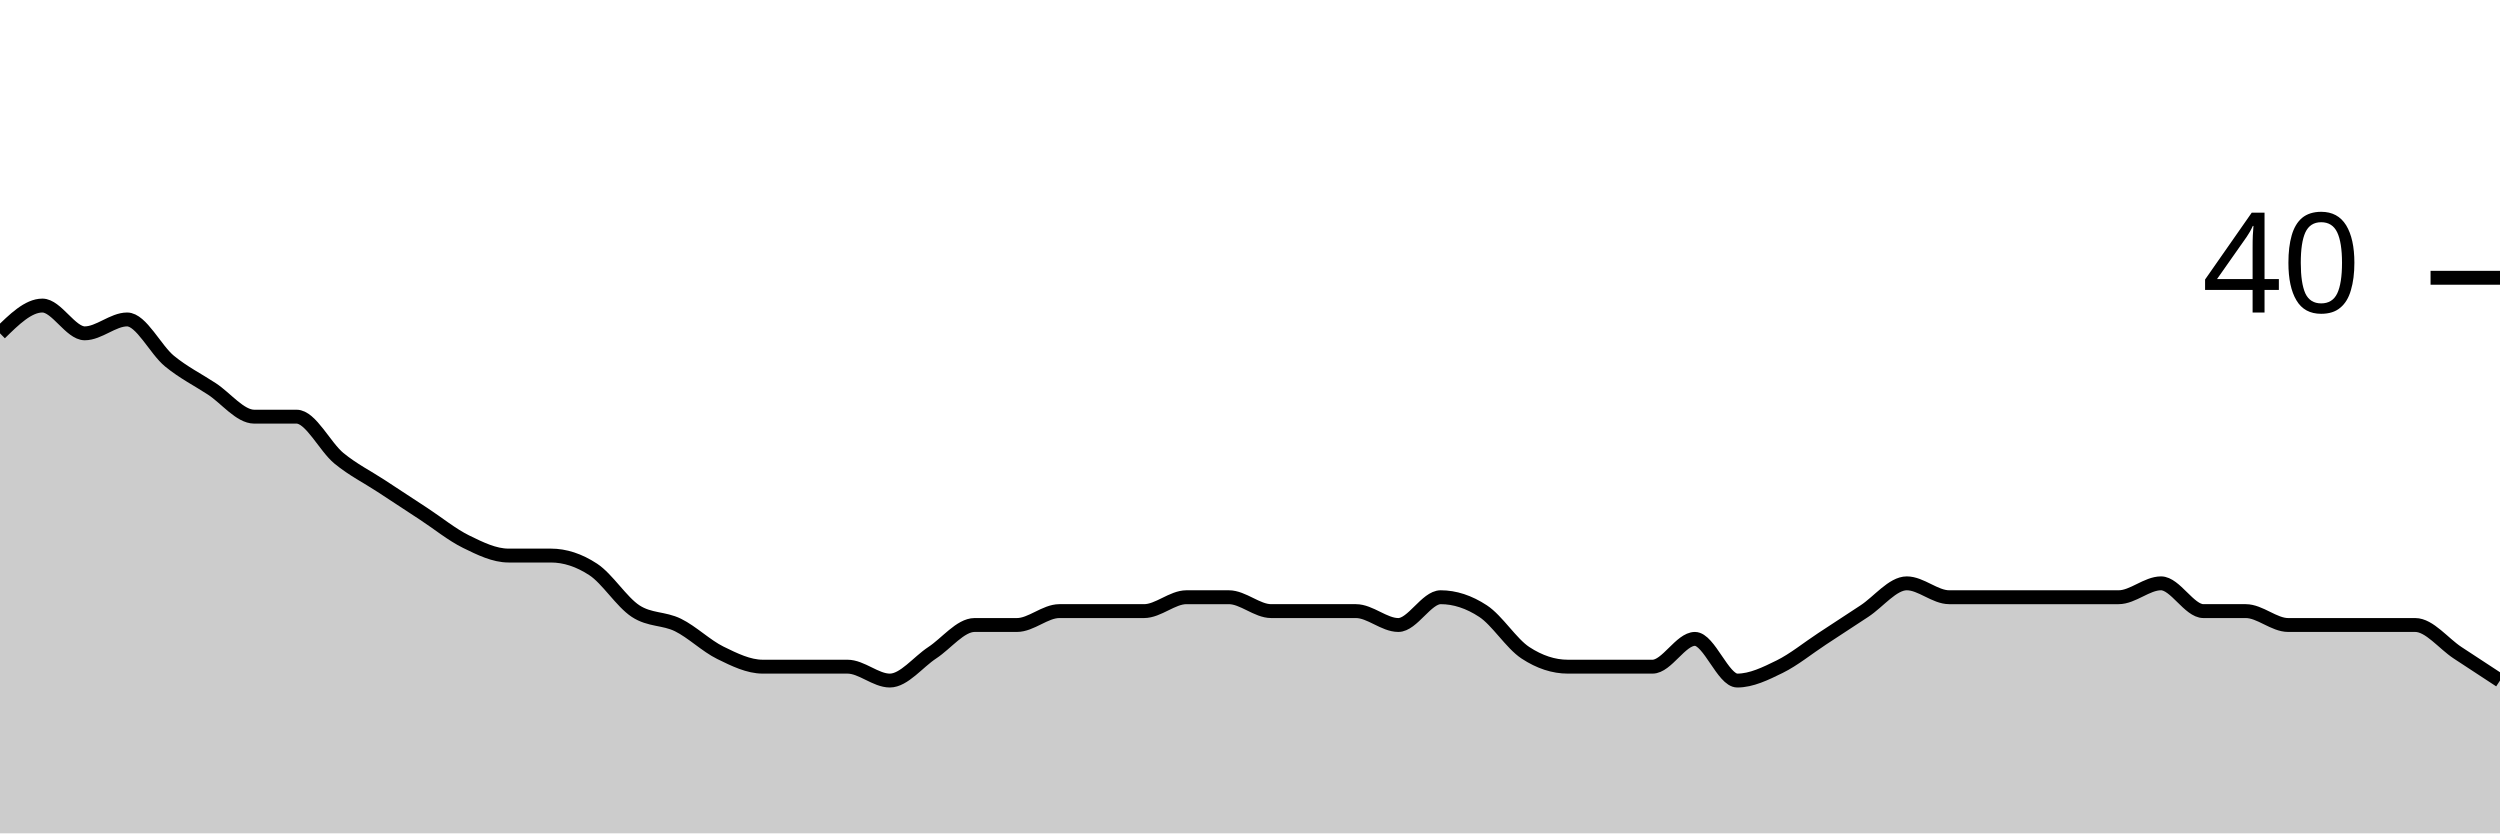
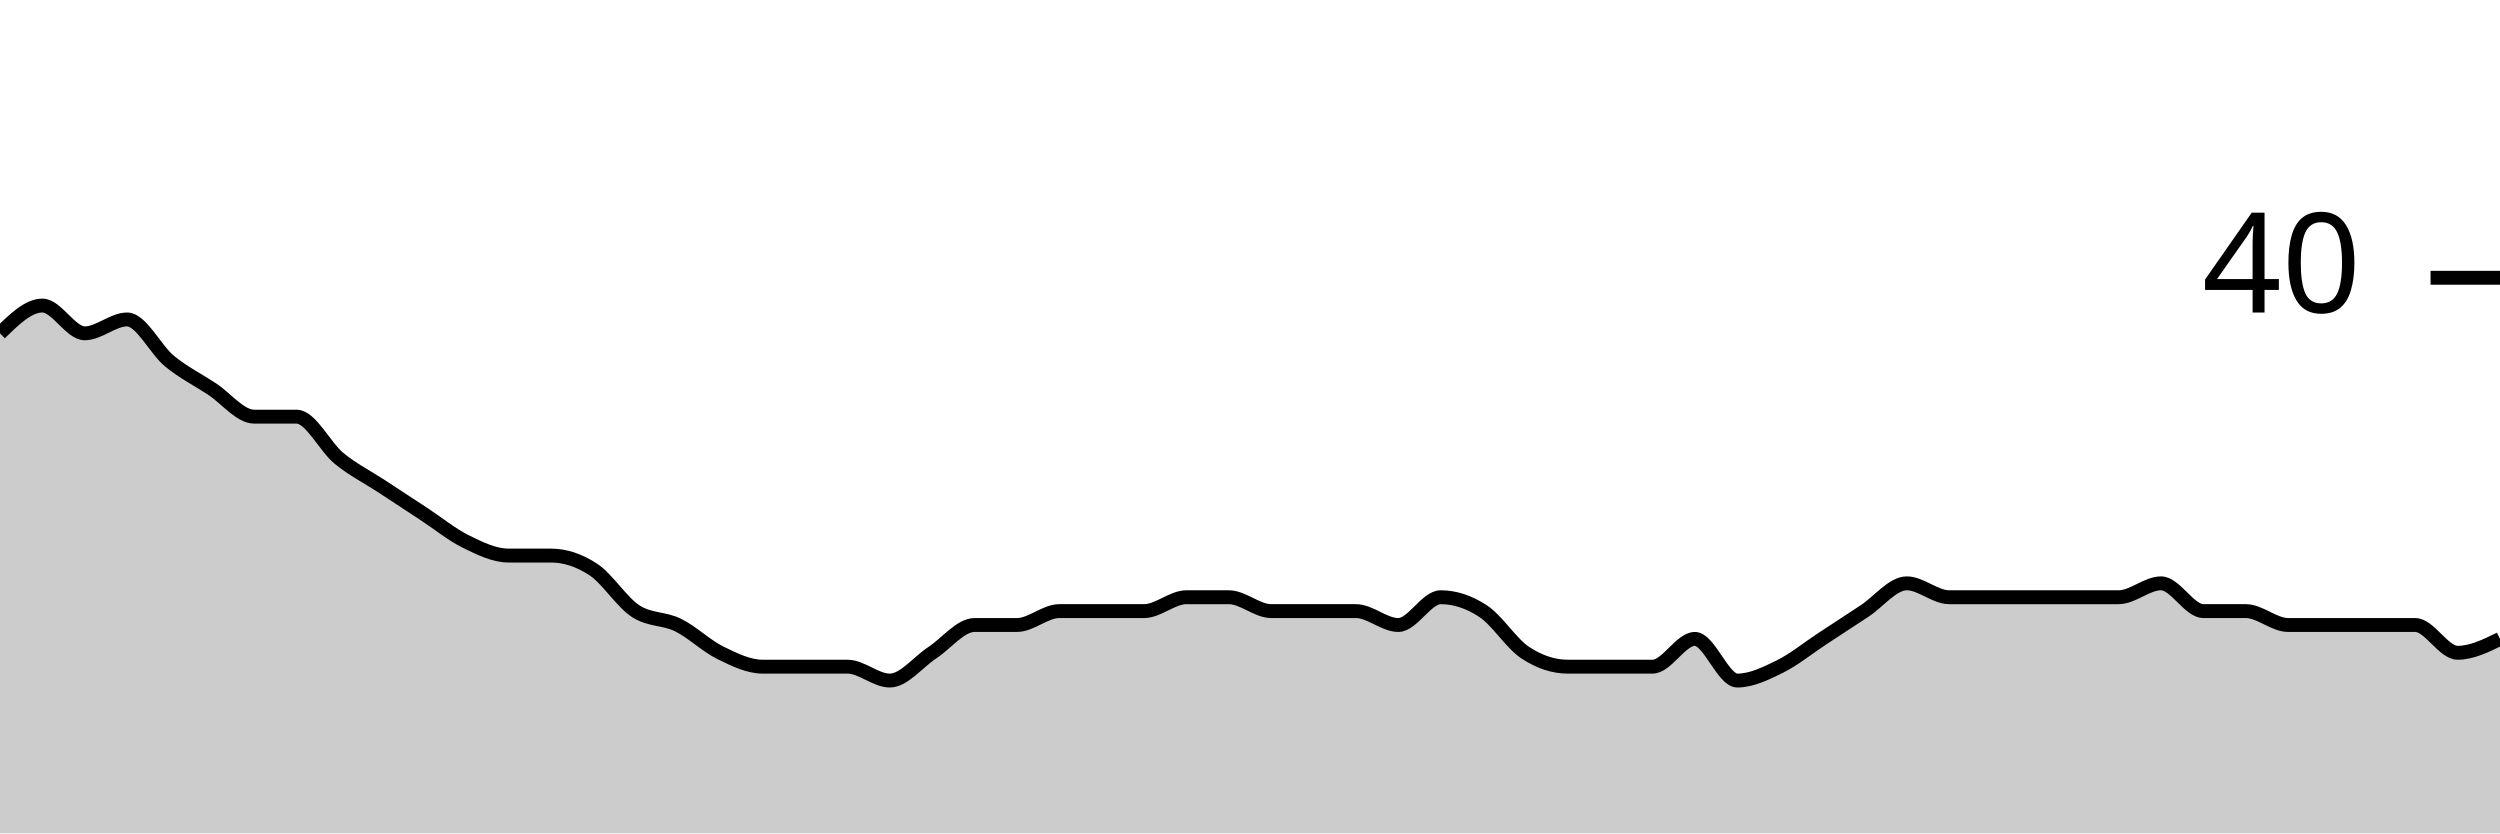
<svg xmlns="http://www.w3.org/2000/svg" viewBox="0 0 180 60">
  <g transform="translate(0,20)">
-     <path class="area" fill="rgba(0, 0, 0, 0.2)" d="M0,4C1.017,3,2.034,2,3.051,2C4.068,2,5.085,4,6.102,4C7.119,4,8.136,3,9.153,3C10.169,3,11.186,5.167,12.203,6C13.22,6.833,14.237,7.333,15.254,8C16.271,8.667,17.288,10,18.305,10C19.322,10,20.339,10,21.356,10C22.373,10,23.39,12.167,24.407,13C25.424,13.833,26.441,14.333,27.458,15C28.475,15.667,29.492,16.333,30.508,17C31.525,17.667,32.542,18.5,33.559,19C34.576,19.5,35.593,20,36.61,20C37.627,20,38.644,20,39.661,20C40.678,20,41.695,20.333,42.712,21C43.729,21.667,44.746,23.333,45.763,24C46.78,24.667,47.797,24.5,48.814,25C49.831,25.5,50.847,26.5,51.864,27C52.881,27.5,53.898,28,54.915,28C55.932,28,56.949,28,57.966,28C58.983,28,60,28,61.017,28C62.034,28,63.051,29,64.068,29C65.085,29,66.102,27.667,67.119,27C68.136,26.333,69.153,25,70.169,25C71.186,25,72.203,25,73.22,25C74.237,25,75.254,24,76.271,24C77.288,24,78.305,24,79.322,24C80.339,24,81.356,24,82.373,24C83.39,24,84.407,23,85.424,23C86.441,23,87.458,23,88.475,23C89.492,23,90.508,24,91.525,24C92.542,24,93.559,24,94.576,24C95.593,24,96.61,24,97.627,24C98.644,24,99.661,25,100.678,25C101.695,25,102.712,23,103.729,23C104.746,23,105.763,23.333,106.78,24C107.797,24.667,108.814,26.333,109.831,27C110.847,27.667,111.864,28,112.881,28C113.898,28,114.915,28,115.932,28C116.949,28,117.966,28,118.983,28C120,28,121.017,26,122.034,26C123.051,26,124.068,29,125.085,29C126.102,29,127.119,28.5,128.136,28C129.153,27.5,130.169,26.667,131.186,26C132.203,25.333,133.22,24.667,134.237,24C135.254,23.333,136.271,22,137.288,22C138.305,22,139.322,23,140.339,23C141.356,23,142.373,23,143.39,23C144.407,23,145.424,23,146.441,23C147.458,23,148.475,23,149.492,23C150.508,23,151.525,23,152.542,23C153.559,23,154.576,22,155.593,22C156.61,22,157.627,24,158.644,24C159.661,24,160.678,24,161.695,24C162.712,24,163.729,25,164.746,25C165.763,25,166.78,25,167.797,25C168.814,25,169.831,25,170.847,25C171.864,25,172.881,25,173.898,25C174.915,25,175.932,26.333,176.949,27C177.966,27.667,178.983,28.333,180,29L180,40C178.983,40,177.966,40,176.949,40C175.932,40,174.915,40,173.898,40C172.881,40,171.864,40,170.847,40C169.831,40,168.814,40,167.797,40C166.78,40,165.763,40,164.746,40C163.729,40,162.712,40,161.695,40C160.678,40,159.661,40,158.644,40C157.627,40,156.61,40,155.593,40C154.576,40,153.559,40,152.542,40C151.525,40,150.508,40,149.492,40C148.475,40,147.458,40,146.441,40C145.424,40,144.407,40,143.39,40C142.373,40,141.356,40,140.339,40C139.322,40,138.305,40,137.288,40C136.271,40,135.254,40,134.237,40C133.22,40,132.203,40,131.186,40C130.169,40,129.153,40,128.136,40C127.119,40,126.102,40,125.085,40C124.068,40,123.051,40,122.034,40C121.017,40,120,40,118.983,40C117.966,40,116.949,40,115.932,40C114.915,40,113.898,40,112.881,40C111.864,40,110.847,40,109.831,40C108.814,40,107.797,40,106.78,40C105.763,40,104.746,40,103.729,40C102.712,40,101.695,40,100.678,40C99.661,40,98.644,40,97.627,40C96.61,40,95.593,40,94.576,40C93.559,40,92.542,40,91.525,40C90.508,40,89.492,40,88.475,40C87.458,40,86.441,40,85.424,40C84.407,40,83.39,40,82.373,40C81.356,40,80.339,40,79.322,40C78.305,40,77.288,40,76.271,40C75.254,40,74.237,40,73.22,40C72.203,40,71.186,40,70.169,40C69.153,40,68.136,40,67.119,40C66.102,40,65.085,40,64.068,40C63.051,40,62.034,40,61.017,40C60,40,58.983,40,57.966,40C56.949,40,55.932,40,54.915,40C53.898,40,52.881,40,51.864,40C50.847,40,49.831,40,48.814,40C47.797,40,46.78,40,45.763,40C44.746,40,43.729,40,42.712,40C41.695,40,40.678,40,39.661,40C38.644,40,37.627,40,36.61,40C35.593,40,34.576,40,33.559,40C32.542,40,31.525,40,30.508,40C29.492,40,28.475,40,27.458,40C26.441,40,25.424,40,24.407,40C23.39,40,22.373,40,21.356,40C20.339,40,19.322,40,18.305,40C17.288,40,16.271,40,15.254,40C14.237,40,13.22,40,12.203,40C11.186,40,10.169,40,9.153,40C8.136,40,7.119,40,6.102,40C5.085,40,4.068,40,3.051,40C2.034,40,1.017,40,0,40Z" />
-     <path class="line" stroke="black" fill="none" d="M0,4C1.017,3,2.034,2,3.051,2C4.068,2,5.085,4,6.102,4C7.119,4,8.136,3,9.153,3C10.169,3,11.186,5.167,12.203,6C13.22,6.833,14.237,7.333,15.254,8C16.271,8.667,17.288,10,18.305,10C19.322,10,20.339,10,21.356,10C22.373,10,23.39,12.167,24.407,13C25.424,13.833,26.441,14.333,27.458,15C28.475,15.667,29.492,16.333,30.508,17C31.525,17.667,32.542,18.5,33.559,19C34.576,19.5,35.593,20,36.61,20C37.627,20,38.644,20,39.661,20C40.678,20,41.695,20.333,42.712,21C43.729,21.667,44.746,23.333,45.763,24C46.78,24.667,47.797,24.5,48.814,25C49.831,25.5,50.847,26.5,51.864,27C52.881,27.5,53.898,28,54.915,28C55.932,28,56.949,28,57.966,28C58.983,28,60,28,61.017,28C62.034,28,63.051,29,64.068,29C65.085,29,66.102,27.667,67.119,27C68.136,26.333,69.153,25,70.169,25C71.186,25,72.203,25,73.22,25C74.237,25,75.254,24,76.271,24C77.288,24,78.305,24,79.322,24C80.339,24,81.356,24,82.373,24C83.39,24,84.407,23,85.424,23C86.441,23,87.458,23,88.475,23C89.492,23,90.508,24,91.525,24C92.542,24,93.559,24,94.576,24C95.593,24,96.61,24,97.627,24C98.644,24,99.661,25,100.678,25C101.695,25,102.712,23,103.729,23C104.746,23,105.763,23.333,106.78,24C107.797,24.667,108.814,26.333,109.831,27C110.847,27.667,111.864,28,112.881,28C113.898,28,114.915,28,115.932,28C116.949,28,117.966,28,118.983,28C120,28,121.017,26,122.034,26C123.051,26,124.068,29,125.085,29C126.102,29,127.119,28.5,128.136,28C129.153,27.5,130.169,26.667,131.186,26C132.203,25.333,133.22,24.667,134.237,24C135.254,23.333,136.271,22,137.288,22C138.305,22,139.322,23,140.339,23C141.356,23,142.373,23,143.39,23C144.407,23,145.424,23,146.441,23C147.458,23,148.475,23,149.492,23C150.508,23,151.525,23,152.542,23C153.559,23,154.576,22,155.593,22C156.61,22,157.627,24,158.644,24C159.661,24,160.678,24,161.695,24C162.712,24,163.729,25,164.746,25C165.763,25,166.78,25,167.797,25C168.814,25,169.831,25,170.847,25C171.864,25,172.881,25,173.898,25C174.915,25,175.932,26.333,176.949,27C177.966,27.667,178.983,28.333,180,29" />
+     <path class="area" fill="rgba(0, 0, 0, 0.2)" d="M0,4C1.017,3,2.034,2,3.051,2C4.068,2,5.085,4,6.102,4C7.119,4,8.136,3,9.153,3C10.169,3,11.186,5.167,12.203,6C13.22,6.833,14.237,7.333,15.254,8C16.271,8.667,17.288,10,18.305,10C19.322,10,20.339,10,21.356,10C22.373,10,23.39,12.167,24.407,13C25.424,13.833,26.441,14.333,27.458,15C28.475,15.667,29.492,16.333,30.508,17C31.525,17.667,32.542,18.5,33.559,19C34.576,19.5,35.593,20,36.61,20C37.627,20,38.644,20,39.661,20C40.678,20,41.695,20.333,42.712,21C43.729,21.667,44.746,23.333,45.763,24C46.78,24.667,47.797,24.5,48.814,25C49.831,25.5,50.847,26.5,51.864,27C52.881,27.5,53.898,28,54.915,28C55.932,28,56.949,28,57.966,28C58.983,28,60,28,61.017,28C62.034,28,63.051,29,64.068,29C65.085,29,66.102,27.667,67.119,27C68.136,26.333,69.153,25,70.169,25C71.186,25,72.203,25,73.22,25C74.237,25,75.254,24,76.271,24C77.288,24,78.305,24,79.322,24C80.339,24,81.356,24,82.373,24C83.39,24,84.407,23,85.424,23C86.441,23,87.458,23,88.475,23C89.492,23,90.508,24,91.525,24C92.542,24,93.559,24,94.576,24C95.593,24,96.61,24,97.627,24C98.644,24,99.661,25,100.678,25C101.695,25,102.712,23,103.729,23C104.746,23,105.763,23.333,106.78,24C107.797,24.667,108.814,26.333,109.831,27C110.847,27.667,111.864,28,112.881,28C113.898,28,114.915,28,115.932,28C116.949,28,117.966,28,118.983,28C120,28,121.017,26,122.034,26C123.051,26,124.068,29,125.085,29C126.102,29,127.119,28.5,128.136,28C129.153,27.5,130.169,26.667,131.186,26C132.203,25.333,133.22,24.667,134.237,24C135.254,23.333,136.271,22,137.288,22C138.305,22,139.322,23,140.339,23C141.356,23,142.373,23,143.39,23C144.407,23,145.424,23,146.441,23C147.458,23,148.475,23,149.492,23C150.508,23,151.525,23,152.542,23C153.559,23,154.576,22,155.593,22C156.61,22,157.627,24,158.644,24C159.661,24,160.678,24,161.695,24C162.712,24,163.729,25,164.746,25C165.763,25,166.78,25,167.797,25C168.814,25,169.831,25,170.847,25C171.864,25,172.881,25,173.898,25C174.915,25,175.932,27,176.949,27C177.966,27,178.983,26.5,180,26L180,40C178.983,40,177.966,40,176.949,40C175.932,40,174.915,40,173.898,40C172.881,40,171.864,40,170.847,40C169.831,40,168.814,40,167.797,40C166.78,40,165.763,40,164.746,40C163.729,40,162.712,40,161.695,40C160.678,40,159.661,40,158.644,40C157.627,40,156.61,40,155.593,40C154.576,40,153.559,40,152.542,40C151.525,40,150.508,40,149.492,40C148.475,40,147.458,40,146.441,40C145.424,40,144.407,40,143.39,40C142.373,40,141.356,40,140.339,40C139.322,40,138.305,40,137.288,40C136.271,40,135.254,40,134.237,40C133.22,40,132.203,40,131.186,40C130.169,40,129.153,40,128.136,40C127.119,40,126.102,40,125.085,40C124.068,40,123.051,40,122.034,40C121.017,40,120,40,118.983,40C117.966,40,116.949,40,115.932,40C114.915,40,113.898,40,112.881,40C111.864,40,110.847,40,109.831,40C108.814,40,107.797,40,106.78,40C105.763,40,104.746,40,103.729,40C102.712,40,101.695,40,100.678,40C99.661,40,98.644,40,97.627,40C96.61,40,95.593,40,94.576,40C93.559,40,92.542,40,91.525,40C90.508,40,89.492,40,88.475,40C87.458,40,86.441,40,85.424,40C84.407,40,83.39,40,82.373,40C81.356,40,80.339,40,79.322,40C78.305,40,77.288,40,76.271,40C75.254,40,74.237,40,73.22,40C72.203,40,71.186,40,70.169,40C69.153,40,68.136,40,67.119,40C66.102,40,65.085,40,64.068,40C63.051,40,62.034,40,61.017,40C60,40,58.983,40,57.966,40C56.949,40,55.932,40,54.915,40C53.898,40,52.881,40,51.864,40C50.847,40,49.831,40,48.814,40C47.797,40,46.78,40,45.763,40C44.746,40,43.729,40,42.712,40C41.695,40,40.678,40,39.661,40C38.644,40,37.627,40,36.61,40C35.593,40,34.576,40,33.559,40C32.542,40,31.525,40,30.508,40C29.492,40,28.475,40,27.458,40C26.441,40,25.424,40,24.407,40C23.39,40,22.373,40,21.356,40C20.339,40,19.322,40,18.305,40C17.288,40,16.271,40,15.254,40C14.237,40,13.22,40,12.203,40C11.186,40,10.169,40,9.153,40C8.136,40,7.119,40,6.102,40C5.085,40,4.068,40,3.051,40C2.034,40,1.017,40,0,40Z" />
+     <path class="line" stroke="black" fill="none" d="M0,4C1.017,3,2.034,2,3.051,2C4.068,2,5.085,4,6.102,4C7.119,4,8.136,3,9.153,3C10.169,3,11.186,5.167,12.203,6C13.22,6.833,14.237,7.333,15.254,8C16.271,8.667,17.288,10,18.305,10C19.322,10,20.339,10,21.356,10C22.373,10,23.39,12.167,24.407,13C25.424,13.833,26.441,14.333,27.458,15C28.475,15.667,29.492,16.333,30.508,17C31.525,17.667,32.542,18.5,33.559,19C34.576,19.5,35.593,20,36.61,20C37.627,20,38.644,20,39.661,20C40.678,20,41.695,20.333,42.712,21C43.729,21.667,44.746,23.333,45.763,24C46.78,24.667,47.797,24.5,48.814,25C49.831,25.5,50.847,26.5,51.864,27C52.881,27.5,53.898,28,54.915,28C55.932,28,56.949,28,57.966,28C58.983,28,60,28,61.017,28C62.034,28,63.051,29,64.068,29C65.085,29,66.102,27.667,67.119,27C68.136,26.333,69.153,25,70.169,25C71.186,25,72.203,25,73.22,25C74.237,25,75.254,24,76.271,24C77.288,24,78.305,24,79.322,24C80.339,24,81.356,24,82.373,24C83.39,24,84.407,23,85.424,23C86.441,23,87.458,23,88.475,23C89.492,23,90.508,24,91.525,24C92.542,24,93.559,24,94.576,24C95.593,24,96.61,24,97.627,24C98.644,24,99.661,25,100.678,25C101.695,25,102.712,23,103.729,23C104.746,23,105.763,23.333,106.78,24C107.797,24.667,108.814,26.333,109.831,27C110.847,27.667,111.864,28,112.881,28C113.898,28,114.915,28,115.932,28C116.949,28,117.966,28,118.983,28C120,28,121.017,26,122.034,26C123.051,26,124.068,29,125.085,29C126.102,29,127.119,28.5,128.136,28C129.153,27.5,130.169,26.667,131.186,26C132.203,25.333,133.22,24.667,134.237,24C135.254,23.333,136.271,22,137.288,22C138.305,22,139.322,23,140.339,23C141.356,23,142.373,23,143.39,23C144.407,23,145.424,23,146.441,23C147.458,23,148.475,23,149.492,23C150.508,23,151.525,23,152.542,23C153.559,23,154.576,22,155.593,22C156.61,22,157.627,24,158.644,24C159.661,24,160.678,24,161.695,24C162.712,24,163.729,25,164.746,25C165.763,25,166.78,25,167.797,25C168.814,25,169.831,25,170.847,25C171.864,25,172.881,25,173.898,25C174.915,25,175.932,27,176.949,27C177.966,27,178.983,26.5,180,26" />
    <path class="axis-ceiling" stroke-width="1" stroke="black" fill="none" d="M175,0L180,0" />
    <text class="axis-ceiling-label" font-family="sans-serif" text-anchor="end" font-size="10px" x="170" y="2.5">40</text>
  </g>
</svg>
